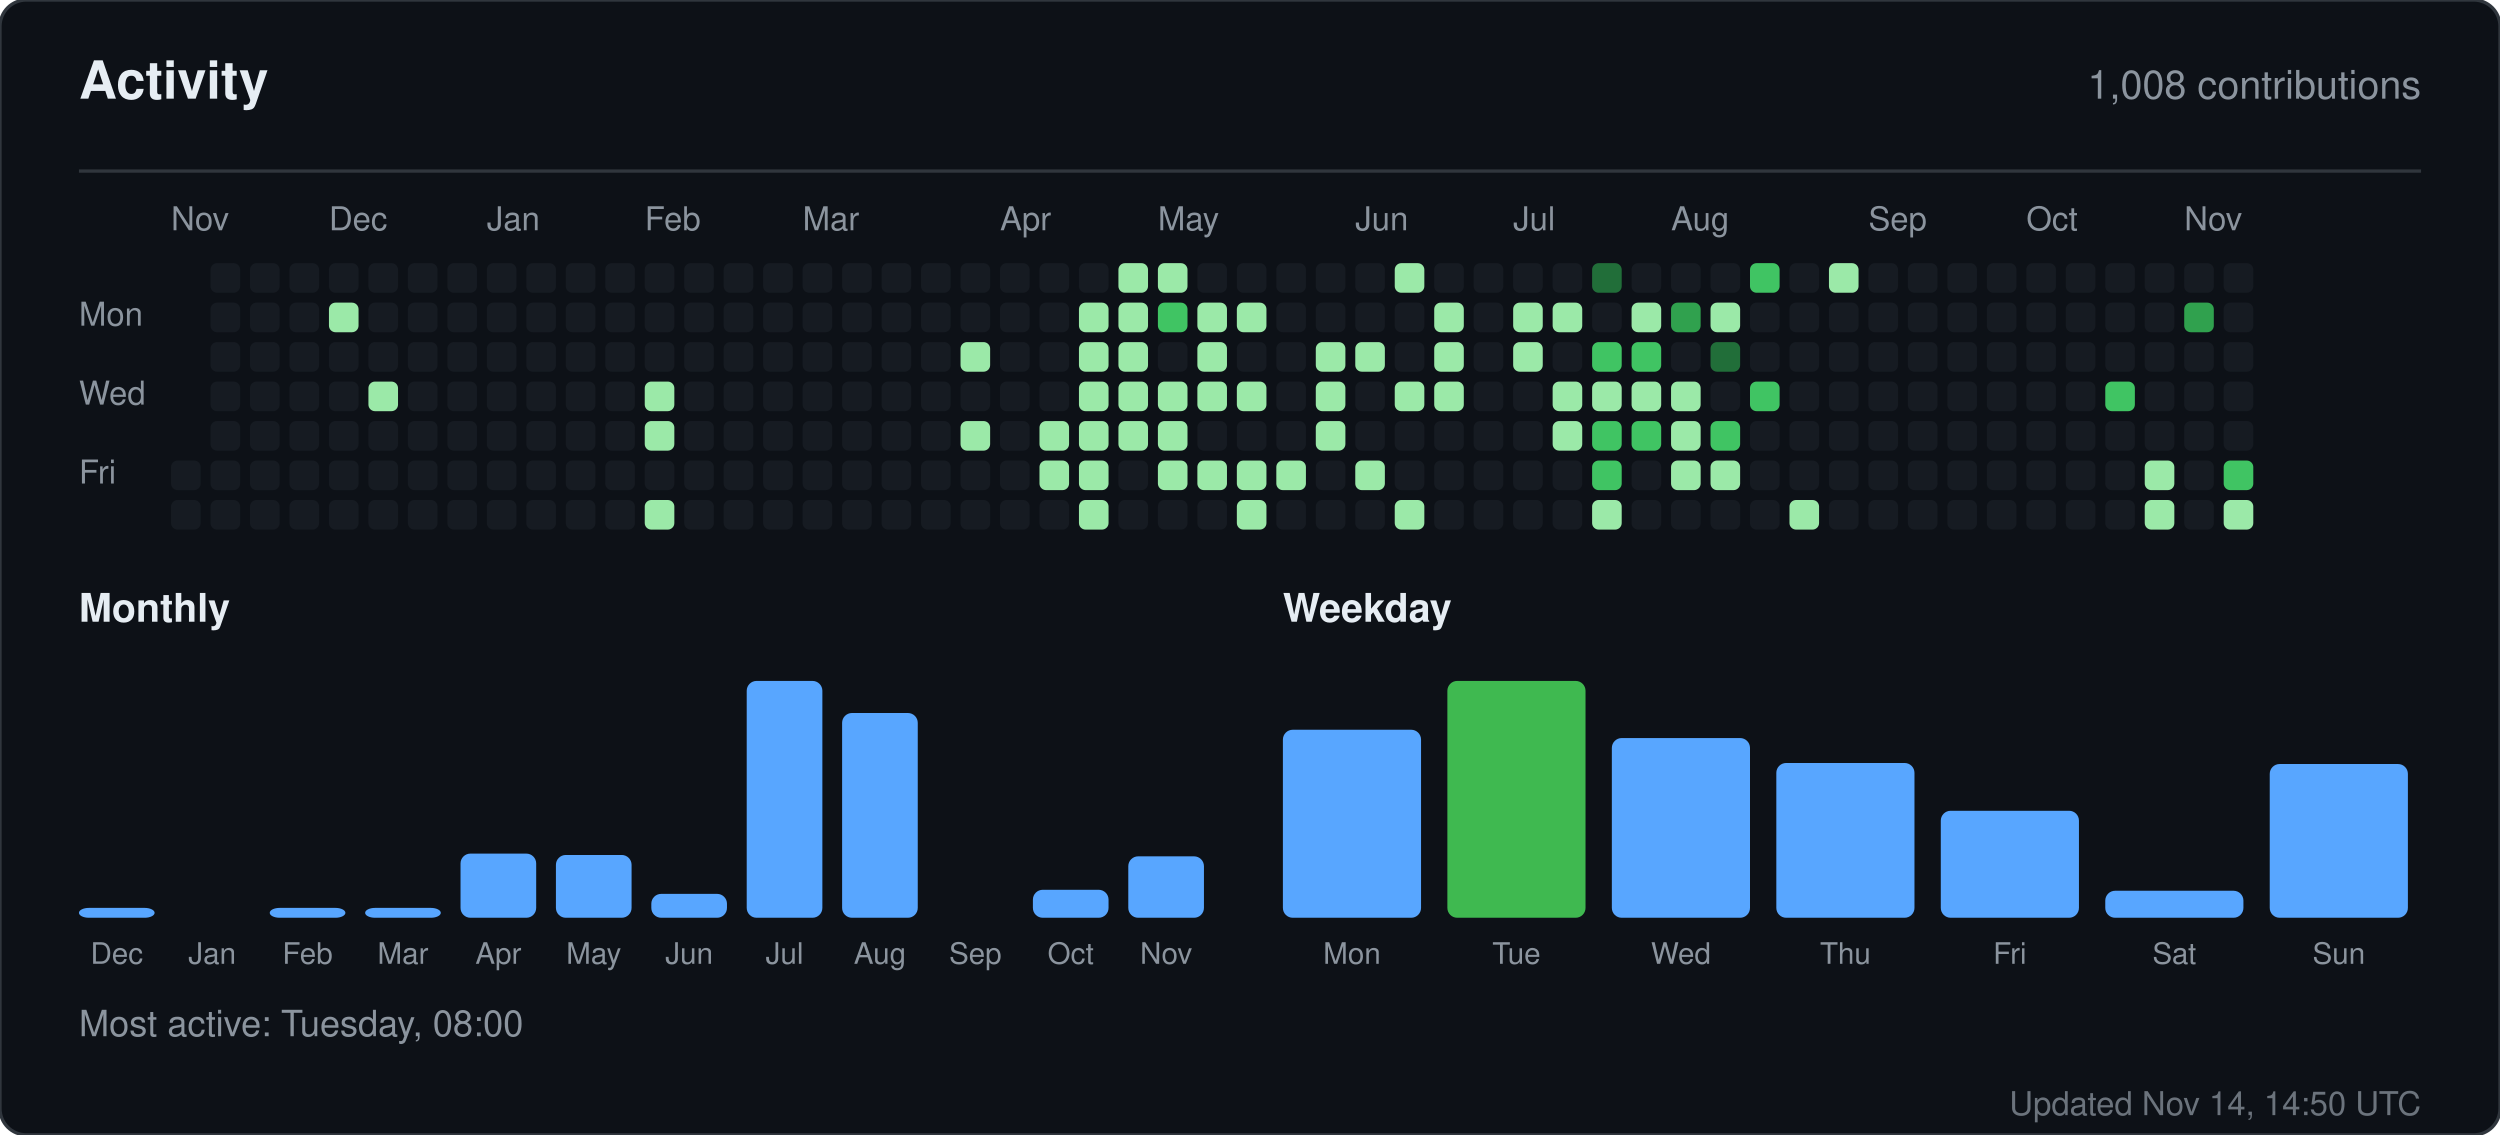
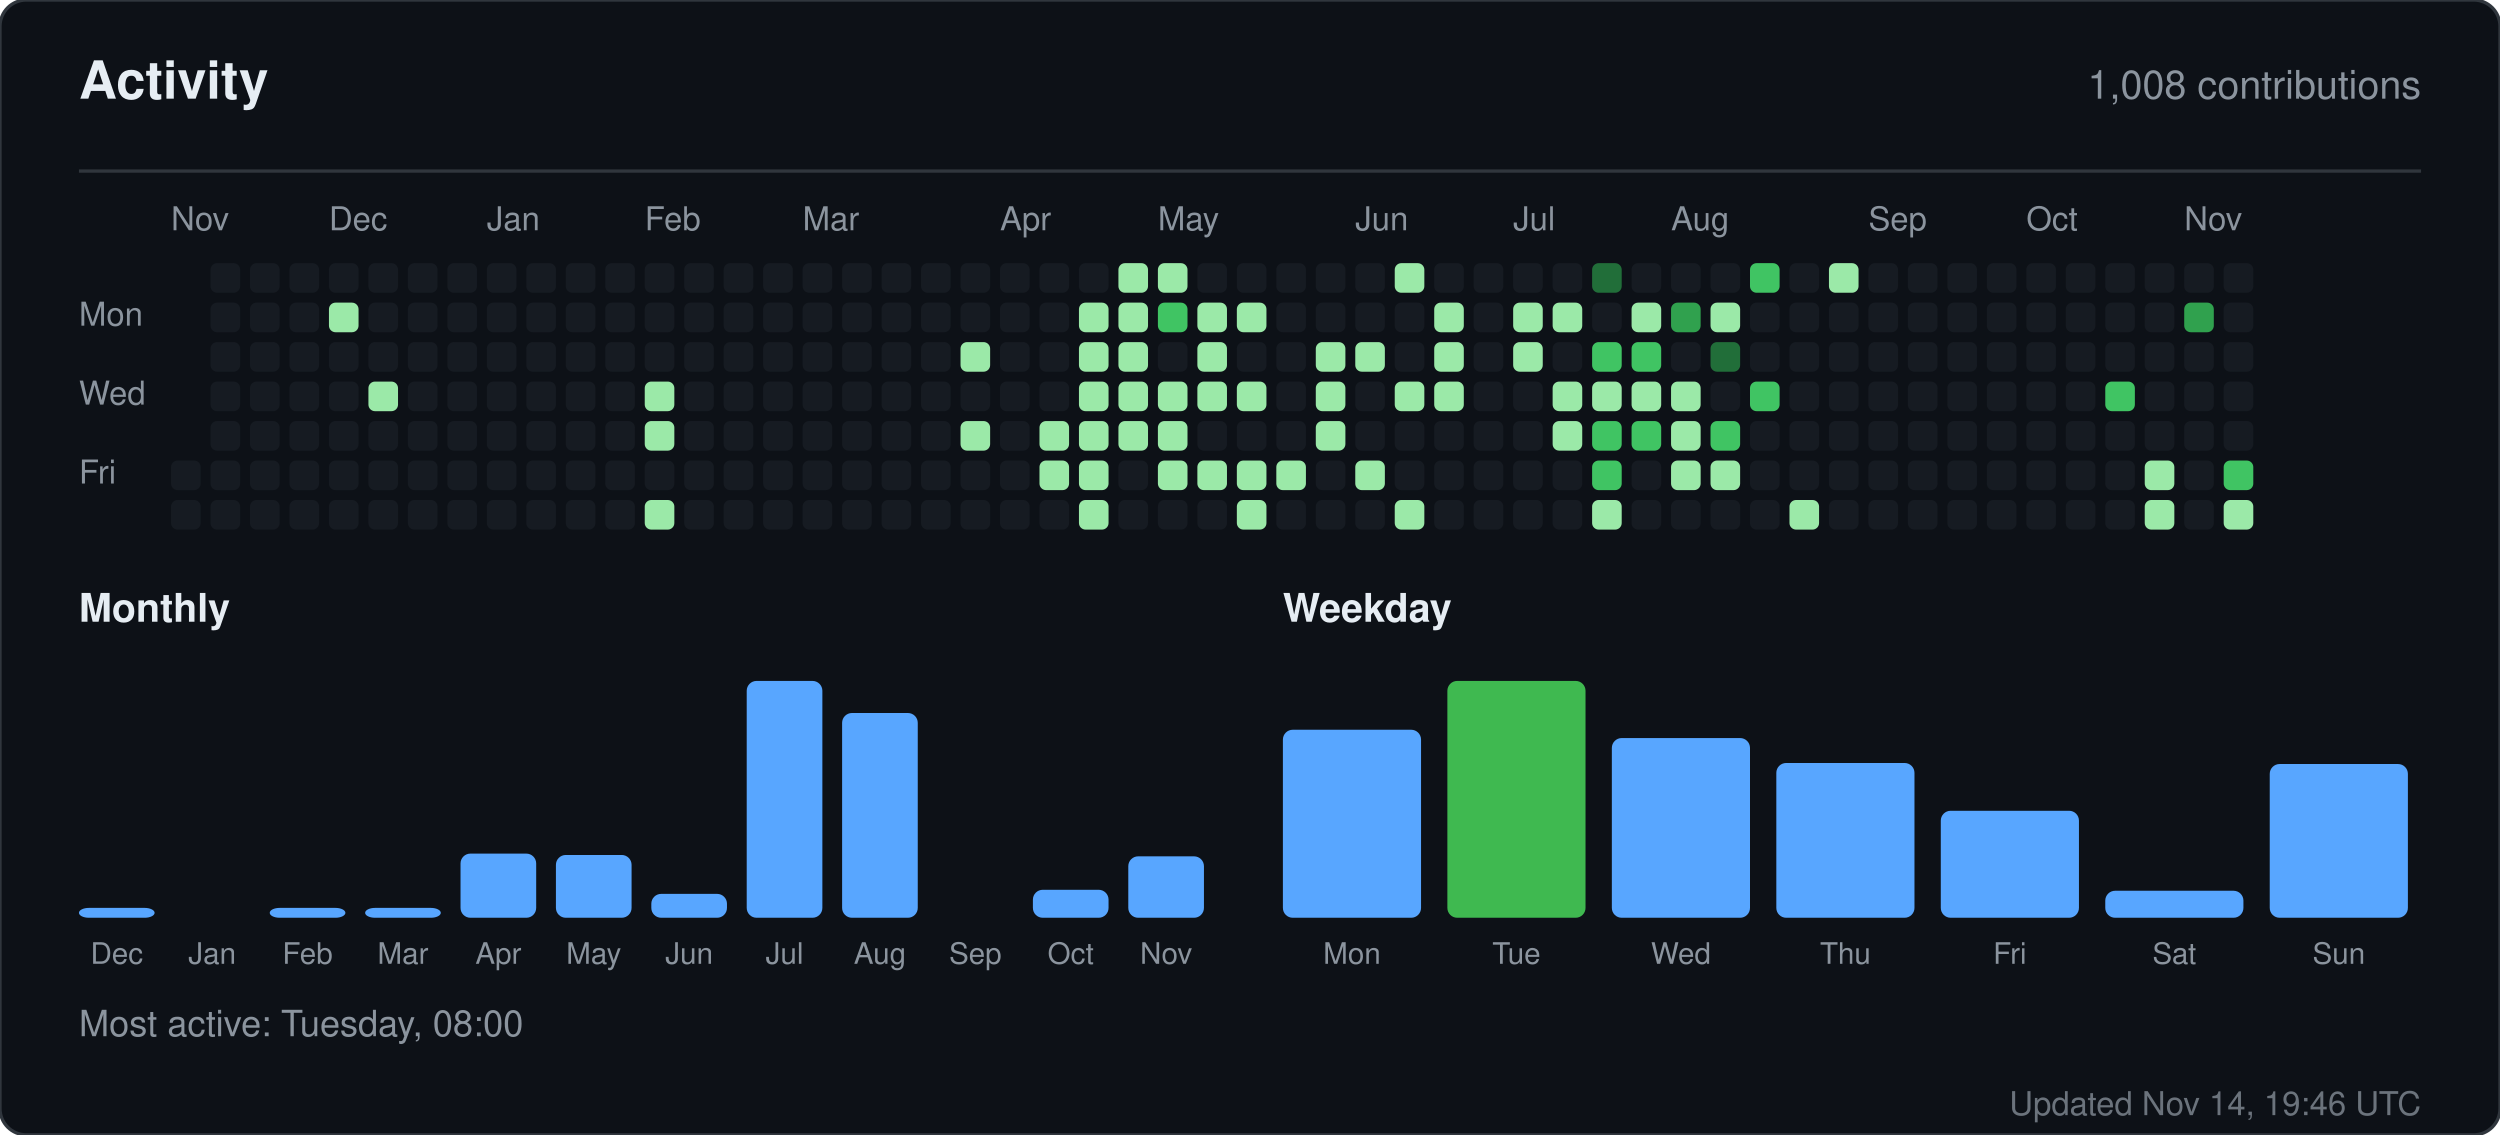
<svg xmlns="http://www.w3.org/2000/svg" width="760" height="345" viewBox="0 0 760 345" role="img" aria-label="Activity for sandiirawan12">
  <rect width="760" height="345" rx="8" fill="#0d1117" stroke="#30363d" />
  <g font-family="-apple-system, BlinkMacSystemFont, Segoe UI, Helvetica, Arial, sans-serif">
    <text x="24" y="30" fill="#e6edf3" font-size="16" font-weight="700">Activity</text>
    <text x="736" y="30" fill="#8b949e" font-size="12" text-anchor="end">1,008 contributions</text>
    <line x1="24" y1="52" x2="736" y2="52" stroke="#30363d" />
    <text x="52" y="70" fill="#8b949e" font-size="10">Nov</text>
    <text x="100" y="70" fill="#8b949e" font-size="10">Dec</text>
    <text x="148" y="70" fill="#8b949e" font-size="10">Jan</text>
    <text x="196" y="70" fill="#8b949e" font-size="10">Feb</text>
    <text x="244" y="70" fill="#8b949e" font-size="10">Mar</text>
    <text x="304" y="70" fill="#8b949e" font-size="10">Apr</text>
    <text x="352" y="70" fill="#8b949e" font-size="10">May</text>
    <text x="412" y="70" fill="#8b949e" font-size="10">Jun</text>
    <text x="460" y="70" fill="#8b949e" font-size="10">Jul</text>
    <text x="508" y="70" fill="#8b949e" font-size="10">Aug</text>
    <text x="568" y="70" fill="#8b949e" font-size="10">Sep</text>
    <text x="616" y="70" fill="#8b949e" font-size="10">Oct</text>
    <text x="664" y="70" fill="#8b949e" font-size="10">Nov</text>
    <text x="24" y="99" fill="#8b949e" font-size="10">Mon</text>
    <text x="24" y="123" fill="#8b949e" font-size="10">Wed</text>
    <text x="24" y="147" fill="#8b949e" font-size="10">Fri</text>
    <rect x="52" y="140" width="9" height="9" rx="2" fill="#161b22" />
    <rect x="52" y="152" width="9" height="9" rx="2" fill="#161b22" />
    <rect x="64" y="80" width="9" height="9" rx="2" fill="#161b22" />
    <rect x="64" y="92" width="9" height="9" rx="2" fill="#161b22" />
    <rect x="64" y="104" width="9" height="9" rx="2" fill="#161b22" />
    <rect x="64" y="116" width="9" height="9" rx="2" fill="#161b22" />
    <rect x="64" y="128" width="9" height="9" rx="2" fill="#161b22" />
    <rect x="64" y="140" width="9" height="9" rx="2" fill="#161b22" />
    <rect x="64" y="152" width="9" height="9" rx="2" fill="#161b22" />
    <rect x="76" y="80" width="9" height="9" rx="2" fill="#161b22" />
    <rect x="76" y="92" width="9" height="9" rx="2" fill="#161b22" />
    <rect x="76" y="104" width="9" height="9" rx="2" fill="#161b22" />
    <rect x="76" y="116" width="9" height="9" rx="2" fill="#161b22" />
    <rect x="76" y="128" width="9" height="9" rx="2" fill="#161b22" />
    <rect x="76" y="140" width="9" height="9" rx="2" fill="#161b22" />
    <rect x="76" y="152" width="9" height="9" rx="2" fill="#161b22" />
    <rect x="88" y="80" width="9" height="9" rx="2" fill="#161b22" />
    <rect x="88" y="92" width="9" height="9" rx="2" fill="#161b22" />
    <rect x="88" y="104" width="9" height="9" rx="2" fill="#161b22" />
    <rect x="88" y="116" width="9" height="9" rx="2" fill="#161b22" />
    <rect x="88" y="128" width="9" height="9" rx="2" fill="#161b22" />
    <rect x="88" y="140" width="9" height="9" rx="2" fill="#161b22" />
    <rect x="88" y="152" width="9" height="9" rx="2" fill="#161b22" />
    <rect x="100" y="80" width="9" height="9" rx="2" fill="#161b22" />
    <rect x="100" y="92" width="9" height="9" rx="2" fill="#9be9a8" />
    <rect x="100" y="104" width="9" height="9" rx="2" fill="#161b22" />
    <rect x="100" y="116" width="9" height="9" rx="2" fill="#161b22" />
    <rect x="100" y="128" width="9" height="9" rx="2" fill="#161b22" />
    <rect x="100" y="140" width="9" height="9" rx="2" fill="#161b22" />
    <rect x="100" y="152" width="9" height="9" rx="2" fill="#161b22" />
    <rect x="112" y="80" width="9" height="9" rx="2" fill="#161b22" />
    <rect x="112" y="92" width="9" height="9" rx="2" fill="#161b22" />
    <rect x="112" y="104" width="9" height="9" rx="2" fill="#161b22" />
    <rect x="112" y="116" width="9" height="9" rx="2" fill="#9be9a8" />
    <rect x="112" y="128" width="9" height="9" rx="2" fill="#161b22" />
    <rect x="112" y="140" width="9" height="9" rx="2" fill="#161b22" />
    <rect x="112" y="152" width="9" height="9" rx="2" fill="#161b22" />
    <rect x="124" y="80" width="9" height="9" rx="2" fill="#161b22" />
    <rect x="124" y="92" width="9" height="9" rx="2" fill="#161b22" />
    <rect x="124" y="104" width="9" height="9" rx="2" fill="#161b22" />
    <rect x="124" y="116" width="9" height="9" rx="2" fill="#161b22" />
    <rect x="124" y="128" width="9" height="9" rx="2" fill="#161b22" />
    <rect x="124" y="140" width="9" height="9" rx="2" fill="#161b22" />
    <rect x="124" y="152" width="9" height="9" rx="2" fill="#161b22" />
    <rect x="136" y="80" width="9" height="9" rx="2" fill="#161b22" />
    <rect x="136" y="92" width="9" height="9" rx="2" fill="#161b22" />
    <rect x="136" y="104" width="9" height="9" rx="2" fill="#161b22" />
    <rect x="136" y="116" width="9" height="9" rx="2" fill="#161b22" />
    <rect x="136" y="128" width="9" height="9" rx="2" fill="#161b22" />
    <rect x="136" y="140" width="9" height="9" rx="2" fill="#161b22" />
    <rect x="136" y="152" width="9" height="9" rx="2" fill="#161b22" />
    <rect x="148" y="80" width="9" height="9" rx="2" fill="#161b22" />
    <rect x="148" y="92" width="9" height="9" rx="2" fill="#161b22" />
    <rect x="148" y="104" width="9" height="9" rx="2" fill="#161b22" />
    <rect x="148" y="116" width="9" height="9" rx="2" fill="#161b22" />
    <rect x="148" y="128" width="9" height="9" rx="2" fill="#161b22" />
    <rect x="148" y="140" width="9" height="9" rx="2" fill="#161b22" />
    <rect x="148" y="152" width="9" height="9" rx="2" fill="#161b22" />
    <rect x="160" y="80" width="9" height="9" rx="2" fill="#161b22" />
    <rect x="160" y="92" width="9" height="9" rx="2" fill="#161b22" />
    <rect x="160" y="104" width="9" height="9" rx="2" fill="#161b22" />
    <rect x="160" y="116" width="9" height="9" rx="2" fill="#161b22" />
    <rect x="160" y="128" width="9" height="9" rx="2" fill="#161b22" />
    <rect x="160" y="140" width="9" height="9" rx="2" fill="#161b22" />
    <rect x="160" y="152" width="9" height="9" rx="2" fill="#161b22" />
    <rect x="172" y="80" width="9" height="9" rx="2" fill="#161b22" />
    <rect x="172" y="92" width="9" height="9" rx="2" fill="#161b22" />
    <rect x="172" y="104" width="9" height="9" rx="2" fill="#161b22" />
    <rect x="172" y="116" width="9" height="9" rx="2" fill="#161b22" />
    <rect x="172" y="128" width="9" height="9" rx="2" fill="#161b22" />
    <rect x="172" y="140" width="9" height="9" rx="2" fill="#161b22" />
    <rect x="172" y="152" width="9" height="9" rx="2" fill="#161b22" />
    <rect x="184" y="80" width="9" height="9" rx="2" fill="#161b22" />
    <rect x="184" y="92" width="9" height="9" rx="2" fill="#161b22" />
    <rect x="184" y="104" width="9" height="9" rx="2" fill="#161b22" />
    <rect x="184" y="116" width="9" height="9" rx="2" fill="#161b22" />
    <rect x="184" y="128" width="9" height="9" rx="2" fill="#161b22" />
    <rect x="184" y="140" width="9" height="9" rx="2" fill="#161b22" />
    <rect x="184" y="152" width="9" height="9" rx="2" fill="#161b22" />
    <rect x="196" y="80" width="9" height="9" rx="2" fill="#161b22" />
    <rect x="196" y="92" width="9" height="9" rx="2" fill="#161b22" />
    <rect x="196" y="104" width="9" height="9" rx="2" fill="#161b22" />
    <rect x="196" y="116" width="9" height="9" rx="2" fill="#9be9a8" />
    <rect x="196" y="128" width="9" height="9" rx="2" fill="#9be9a8" />
    <rect x="196" y="140" width="9" height="9" rx="2" fill="#161b22" />
    <rect x="196" y="152" width="9" height="9" rx="2" fill="#9be9a8" />
    <rect x="208" y="80" width="9" height="9" rx="2" fill="#161b22" />
    <rect x="208" y="92" width="9" height="9" rx="2" fill="#161b22" />
    <rect x="208" y="104" width="9" height="9" rx="2" fill="#161b22" />
    <rect x="208" y="116" width="9" height="9" rx="2" fill="#161b22" />
    <rect x="208" y="128" width="9" height="9" rx="2" fill="#161b22" />
    <rect x="208" y="140" width="9" height="9" rx="2" fill="#161b22" />
    <rect x="208" y="152" width="9" height="9" rx="2" fill="#161b22" />
    <rect x="220" y="80" width="9" height="9" rx="2" fill="#161b22" />
    <rect x="220" y="92" width="9" height="9" rx="2" fill="#161b22" />
    <rect x="220" y="104" width="9" height="9" rx="2" fill="#161b22" />
    <rect x="220" y="116" width="9" height="9" rx="2" fill="#161b22" />
    <rect x="220" y="128" width="9" height="9" rx="2" fill="#161b22" />
    <rect x="220" y="140" width="9" height="9" rx="2" fill="#161b22" />
    <rect x="220" y="152" width="9" height="9" rx="2" fill="#161b22" />
    <rect x="232" y="80" width="9" height="9" rx="2" fill="#161b22" />
    <rect x="232" y="92" width="9" height="9" rx="2" fill="#161b22" />
    <rect x="232" y="104" width="9" height="9" rx="2" fill="#161b22" />
    <rect x="232" y="116" width="9" height="9" rx="2" fill="#161b22" />
    <rect x="232" y="128" width="9" height="9" rx="2" fill="#161b22" />
    <rect x="232" y="140" width="9" height="9" rx="2" fill="#161b22" />
    <rect x="232" y="152" width="9" height="9" rx="2" fill="#161b22" />
    <rect x="244" y="80" width="9" height="9" rx="2" fill="#161b22" />
    <rect x="244" y="92" width="9" height="9" rx="2" fill="#161b22" />
    <rect x="244" y="104" width="9" height="9" rx="2" fill="#161b22" />
    <rect x="244" y="116" width="9" height="9" rx="2" fill="#161b22" />
    <rect x="244" y="128" width="9" height="9" rx="2" fill="#161b22" />
    <rect x="244" y="140" width="9" height="9" rx="2" fill="#161b22" />
    <rect x="244" y="152" width="9" height="9" rx="2" fill="#161b22" />
    <rect x="256" y="80" width="9" height="9" rx="2" fill="#161b22" />
    <rect x="256" y="92" width="9" height="9" rx="2" fill="#161b22" />
    <rect x="256" y="104" width="9" height="9" rx="2" fill="#161b22" />
    <rect x="256" y="116" width="9" height="9" rx="2" fill="#161b22" />
    <rect x="256" y="128" width="9" height="9" rx="2" fill="#161b22" />
    <rect x="256" y="140" width="9" height="9" rx="2" fill="#161b22" />
    <rect x="256" y="152" width="9" height="9" rx="2" fill="#161b22" />
    <rect x="268" y="80" width="9" height="9" rx="2" fill="#161b22" />
    <rect x="268" y="92" width="9" height="9" rx="2" fill="#161b22" />
    <rect x="268" y="104" width="9" height="9" rx="2" fill="#161b22" />
    <rect x="268" y="116" width="9" height="9" rx="2" fill="#161b22" />
    <rect x="268" y="128" width="9" height="9" rx="2" fill="#161b22" />
    <rect x="268" y="140" width="9" height="9" rx="2" fill="#161b22" />
    <rect x="268" y="152" width="9" height="9" rx="2" fill="#161b22" />
    <rect x="280" y="80" width="9" height="9" rx="2" fill="#161b22" />
    <rect x="280" y="92" width="9" height="9" rx="2" fill="#161b22" />
    <rect x="280" y="104" width="9" height="9" rx="2" fill="#161b22" />
    <rect x="280" y="116" width="9" height="9" rx="2" fill="#161b22" />
    <rect x="280" y="128" width="9" height="9" rx="2" fill="#161b22" />
    <rect x="280" y="140" width="9" height="9" rx="2" fill="#161b22" />
    <rect x="280" y="152" width="9" height="9" rx="2" fill="#161b22" />
    <rect x="292" y="80" width="9" height="9" rx="2" fill="#161b22" />
    <rect x="292" y="92" width="9" height="9" rx="2" fill="#161b22" />
    <rect x="292" y="104" width="9" height="9" rx="2" fill="#9be9a8" />
    <rect x="292" y="116" width="9" height="9" rx="2" fill="#161b22" />
    <rect x="292" y="128" width="9" height="9" rx="2" fill="#9be9a8" />
    <rect x="292" y="140" width="9" height="9" rx="2" fill="#161b22" />
    <rect x="292" y="152" width="9" height="9" rx="2" fill="#161b22" />
    <rect x="304" y="80" width="9" height="9" rx="2" fill="#161b22" />
    <rect x="304" y="92" width="9" height="9" rx="2" fill="#161b22" />
    <rect x="304" y="104" width="9" height="9" rx="2" fill="#161b22" />
    <rect x="304" y="116" width="9" height="9" rx="2" fill="#161b22" />
    <rect x="304" y="128" width="9" height="9" rx="2" fill="#161b22" />
    <rect x="304" y="140" width="9" height="9" rx="2" fill="#161b22" />
    <rect x="304" y="152" width="9" height="9" rx="2" fill="#161b22" />
    <rect x="316" y="80" width="9" height="9" rx="2" fill="#161b22" />
    <rect x="316" y="92" width="9" height="9" rx="2" fill="#161b22" />
    <rect x="316" y="104" width="9" height="9" rx="2" fill="#161b22" />
    <rect x="316" y="116" width="9" height="9" rx="2" fill="#161b22" />
    <rect x="316" y="128" width="9" height="9" rx="2" fill="#9be9a8" />
    <rect x="316" y="140" width="9" height="9" rx="2" fill="#9be9a8" />
    <rect x="316" y="152" width="9" height="9" rx="2" fill="#161b22" />
    <rect x="328" y="80" width="9" height="9" rx="2" fill="#161b22" />
    <rect x="328" y="92" width="9" height="9" rx="2" fill="#9be9a8" />
    <rect x="328" y="104" width="9" height="9" rx="2" fill="#9be9a8" />
    <rect x="328" y="116" width="9" height="9" rx="2" fill="#9be9a8" />
    <rect x="328" y="128" width="9" height="9" rx="2" fill="#9be9a8" />
    <rect x="328" y="140" width="9" height="9" rx="2" fill="#9be9a8" />
    <rect x="328" y="152" width="9" height="9" rx="2" fill="#9be9a8" />
    <rect x="340" y="80" width="9" height="9" rx="2" fill="#9be9a8" />
    <rect x="340" y="92" width="9" height="9" rx="2" fill="#9be9a8" />
    <rect x="340" y="104" width="9" height="9" rx="2" fill="#9be9a8" />
    <rect x="340" y="116" width="9" height="9" rx="2" fill="#9be9a8" />
    <rect x="340" y="128" width="9" height="9" rx="2" fill="#9be9a8" />
    <rect x="340" y="140" width="9" height="9" rx="2" fill="#161b22" />
    <rect x="340" y="152" width="9" height="9" rx="2" fill="#161b22" />
    <rect x="352" y="80" width="9" height="9" rx="2" fill="#9be9a8" />
    <rect x="352" y="92" width="9" height="9" rx="2" fill="#40c463" />
    <rect x="352" y="104" width="9" height="9" rx="2" fill="#161b22" />
    <rect x="352" y="116" width="9" height="9" rx="2" fill="#9be9a8" />
    <rect x="352" y="128" width="9" height="9" rx="2" fill="#9be9a8" />
    <rect x="352" y="140" width="9" height="9" rx="2" fill="#9be9a8" />
    <rect x="352" y="152" width="9" height="9" rx="2" fill="#161b22" />
    <rect x="364" y="80" width="9" height="9" rx="2" fill="#161b22" />
    <rect x="364" y="92" width="9" height="9" rx="2" fill="#9be9a8" />
    <rect x="364" y="104" width="9" height="9" rx="2" fill="#9be9a8" />
    <rect x="364" y="116" width="9" height="9" rx="2" fill="#9be9a8" />
    <rect x="364" y="128" width="9" height="9" rx="2" fill="#161b22" />
    <rect x="364" y="140" width="9" height="9" rx="2" fill="#9be9a8" />
    <rect x="364" y="152" width="9" height="9" rx="2" fill="#161b22" />
    <rect x="376" y="80" width="9" height="9" rx="2" fill="#161b22" />
    <rect x="376" y="92" width="9" height="9" rx="2" fill="#9be9a8" />
    <rect x="376" y="104" width="9" height="9" rx="2" fill="#161b22" />
    <rect x="376" y="116" width="9" height="9" rx="2" fill="#9be9a8" />
    <rect x="376" y="128" width="9" height="9" rx="2" fill="#161b22" />
    <rect x="376" y="140" width="9" height="9" rx="2" fill="#9be9a8" />
    <rect x="376" y="152" width="9" height="9" rx="2" fill="#9be9a8" />
    <rect x="388" y="80" width="9" height="9" rx="2" fill="#161b22" />
    <rect x="388" y="92" width="9" height="9" rx="2" fill="#161b22" />
    <rect x="388" y="104" width="9" height="9" rx="2" fill="#161b22" />
    <rect x="388" y="116" width="9" height="9" rx="2" fill="#161b22" />
    <rect x="388" y="128" width="9" height="9" rx="2" fill="#161b22" />
    <rect x="388" y="140" width="9" height="9" rx="2" fill="#9be9a8" />
    <rect x="388" y="152" width="9" height="9" rx="2" fill="#161b22" />
    <rect x="400" y="80" width="9" height="9" rx="2" fill="#161b22" />
    <rect x="400" y="92" width="9" height="9" rx="2" fill="#161b22" />
    <rect x="400" y="104" width="9" height="9" rx="2" fill="#9be9a8" />
    <rect x="400" y="116" width="9" height="9" rx="2" fill="#9be9a8" />
    <rect x="400" y="128" width="9" height="9" rx="2" fill="#9be9a8" />
    <rect x="400" y="140" width="9" height="9" rx="2" fill="#161b22" />
    <rect x="400" y="152" width="9" height="9" rx="2" fill="#161b22" />
    <rect x="412" y="80" width="9" height="9" rx="2" fill="#161b22" />
    <rect x="412" y="92" width="9" height="9" rx="2" fill="#161b22" />
    <rect x="412" y="104" width="9" height="9" rx="2" fill="#9be9a8" />
    <rect x="412" y="116" width="9" height="9" rx="2" fill="#161b22" />
    <rect x="412" y="128" width="9" height="9" rx="2" fill="#161b22" />
    <rect x="412" y="140" width="9" height="9" rx="2" fill="#9be9a8" />
    <rect x="412" y="152" width="9" height="9" rx="2" fill="#161b22" />
    <rect x="424" y="80" width="9" height="9" rx="2" fill="#9be9a8" />
    <rect x="424" y="92" width="9" height="9" rx="2" fill="#161b22" />
    <rect x="424" y="104" width="9" height="9" rx="2" fill="#161b22" />
    <rect x="424" y="116" width="9" height="9" rx="2" fill="#9be9a8" />
    <rect x="424" y="128" width="9" height="9" rx="2" fill="#161b22" />
    <rect x="424" y="140" width="9" height="9" rx="2" fill="#161b22" />
    <rect x="424" y="152" width="9" height="9" rx="2" fill="#9be9a8" />
    <rect x="436" y="80" width="9" height="9" rx="2" fill="#161b22" />
    <rect x="436" y="92" width="9" height="9" rx="2" fill="#9be9a8" />
    <rect x="436" y="104" width="9" height="9" rx="2" fill="#9be9a8" />
    <rect x="436" y="116" width="9" height="9" rx="2" fill="#9be9a8" />
    <rect x="436" y="128" width="9" height="9" rx="2" fill="#161b22" />
    <rect x="436" y="140" width="9" height="9" rx="2" fill="#161b22" />
    <rect x="436" y="152" width="9" height="9" rx="2" fill="#161b22" />
    <rect x="448" y="80" width="9" height="9" rx="2" fill="#161b22" />
    <rect x="448" y="92" width="9" height="9" rx="2" fill="#161b22" />
    <rect x="448" y="104" width="9" height="9" rx="2" fill="#161b22" />
    <rect x="448" y="116" width="9" height="9" rx="2" fill="#161b22" />
    <rect x="448" y="128" width="9" height="9" rx="2" fill="#161b22" />
    <rect x="448" y="140" width="9" height="9" rx="2" fill="#161b22" />
    <rect x="448" y="152" width="9" height="9" rx="2" fill="#161b22" />
    <rect x="460" y="80" width="9" height="9" rx="2" fill="#161b22" />
    <rect x="460" y="92" width="9" height="9" rx="2" fill="#9be9a8" />
    <rect x="460" y="104" width="9" height="9" rx="2" fill="#9be9a8" />
    <rect x="460" y="116" width="9" height="9" rx="2" fill="#161b22" />
    <rect x="460" y="128" width="9" height="9" rx="2" fill="#161b22" />
    <rect x="460" y="140" width="9" height="9" rx="2" fill="#161b22" />
    <rect x="460" y="152" width="9" height="9" rx="2" fill="#161b22" />
    <rect x="472" y="80" width="9" height="9" rx="2" fill="#161b22" />
    <rect x="472" y="92" width="9" height="9" rx="2" fill="#9be9a8" />
    <rect x="472" y="104" width="9" height="9" rx="2" fill="#161b22" />
    <rect x="472" y="116" width="9" height="9" rx="2" fill="#9be9a8" />
    <rect x="472" y="128" width="9" height="9" rx="2" fill="#9be9a8" />
    <rect x="472" y="140" width="9" height="9" rx="2" fill="#161b22" />
    <rect x="472" y="152" width="9" height="9" rx="2" fill="#161b22" />
    <rect x="484" y="80" width="9" height="9" rx="2" fill="#216e39" />
    <rect x="484" y="92" width="9" height="9" rx="2" fill="#161b22" />
    <rect x="484" y="104" width="9" height="9" rx="2" fill="#40c463" />
    <rect x="484" y="116" width="9" height="9" rx="2" fill="#9be9a8" />
    <rect x="484" y="128" width="9" height="9" rx="2" fill="#40c463" />
    <rect x="484" y="140" width="9" height="9" rx="2" fill="#40c463" />
    <rect x="484" y="152" width="9" height="9" rx="2" fill="#9be9a8" />
    <rect x="496" y="80" width="9" height="9" rx="2" fill="#161b22" />
    <rect x="496" y="92" width="9" height="9" rx="2" fill="#9be9a8" />
    <rect x="496" y="104" width="9" height="9" rx="2" fill="#40c463" />
    <rect x="496" y="116" width="9" height="9" rx="2" fill="#9be9a8" />
    <rect x="496" y="128" width="9" height="9" rx="2" fill="#40c463" />
    <rect x="496" y="140" width="9" height="9" rx="2" fill="#161b22" />
    <rect x="496" y="152" width="9" height="9" rx="2" fill="#161b22" />
    <rect x="508" y="80" width="9" height="9" rx="2" fill="#161b22" />
    <rect x="508" y="92" width="9" height="9" rx="2" fill="#30a14e" />
    <rect x="508" y="104" width="9" height="9" rx="2" fill="#161b22" />
    <rect x="508" y="116" width="9" height="9" rx="2" fill="#9be9a8" />
    <rect x="508" y="128" width="9" height="9" rx="2" fill="#9be9a8" />
    <rect x="508" y="140" width="9" height="9" rx="2" fill="#9be9a8" />
    <rect x="508" y="152" width="9" height="9" rx="2" fill="#161b22" />
    <rect x="520" y="80" width="9" height="9" rx="2" fill="#161b22" />
    <rect x="520" y="92" width="9" height="9" rx="2" fill="#9be9a8" />
    <rect x="520" y="104" width="9" height="9" rx="2" fill="#216e39" />
    <rect x="520" y="116" width="9" height="9" rx="2" fill="#161b22" />
    <rect x="520" y="128" width="9" height="9" rx="2" fill="#40c463" />
    <rect x="520" y="140" width="9" height="9" rx="2" fill="#9be9a8" />
    <rect x="520" y="152" width="9" height="9" rx="2" fill="#161b22" />
    <rect x="532" y="80" width="9" height="9" rx="2" fill="#40c463" />
    <rect x="532" y="92" width="9" height="9" rx="2" fill="#161b22" />
    <rect x="532" y="104" width="9" height="9" rx="2" fill="#161b22" />
    <rect x="532" y="116" width="9" height="9" rx="2" fill="#40c463" />
    <rect x="532" y="128" width="9" height="9" rx="2" fill="#161b22" />
    <rect x="532" y="140" width="9" height="9" rx="2" fill="#161b22" />
    <rect x="532" y="152" width="9" height="9" rx="2" fill="#161b22" />
    <rect x="544" y="80" width="9" height="9" rx="2" fill="#161b22" />
    <rect x="544" y="92" width="9" height="9" rx="2" fill="#161b22" />
    <rect x="544" y="104" width="9" height="9" rx="2" fill="#161b22" />
    <rect x="544" y="116" width="9" height="9" rx="2" fill="#161b22" />
    <rect x="544" y="128" width="9" height="9" rx="2" fill="#161b22" />
    <rect x="544" y="140" width="9" height="9" rx="2" fill="#161b22" />
    <rect x="544" y="152" width="9" height="9" rx="2" fill="#9be9a8" />
    <rect x="556" y="80" width="9" height="9" rx="2" fill="#9be9a8" />
    <rect x="556" y="92" width="9" height="9" rx="2" fill="#161b22" />
    <rect x="556" y="104" width="9" height="9" rx="2" fill="#161b22" />
    <rect x="556" y="116" width="9" height="9" rx="2" fill="#161b22" />
    <rect x="556" y="128" width="9" height="9" rx="2" fill="#161b22" />
    <rect x="556" y="140" width="9" height="9" rx="2" fill="#161b22" />
    <rect x="556" y="152" width="9" height="9" rx="2" fill="#161b22" />
    <rect x="568" y="80" width="9" height="9" rx="2" fill="#161b22" />
    <rect x="568" y="92" width="9" height="9" rx="2" fill="#161b22" />
    <rect x="568" y="104" width="9" height="9" rx="2" fill="#161b22" />
    <rect x="568" y="116" width="9" height="9" rx="2" fill="#161b22" />
    <rect x="568" y="128" width="9" height="9" rx="2" fill="#161b22" />
    <rect x="568" y="140" width="9" height="9" rx="2" fill="#161b22" />
    <rect x="568" y="152" width="9" height="9" rx="2" fill="#161b22" />
    <rect x="580" y="80" width="9" height="9" rx="2" fill="#161b22" />
    <rect x="580" y="92" width="9" height="9" rx="2" fill="#161b22" />
    <rect x="580" y="104" width="9" height="9" rx="2" fill="#161b22" />
    <rect x="580" y="116" width="9" height="9" rx="2" fill="#161b22" />
    <rect x="580" y="128" width="9" height="9" rx="2" fill="#161b22" />
    <rect x="580" y="140" width="9" height="9" rx="2" fill="#161b22" />
    <rect x="580" y="152" width="9" height="9" rx="2" fill="#161b22" />
    <rect x="592" y="80" width="9" height="9" rx="2" fill="#161b22" />
    <rect x="592" y="92" width="9" height="9" rx="2" fill="#161b22" />
    <rect x="592" y="104" width="9" height="9" rx="2" fill="#161b22" />
    <rect x="592" y="116" width="9" height="9" rx="2" fill="#161b22" />
    <rect x="592" y="128" width="9" height="9" rx="2" fill="#161b22" />
    <rect x="592" y="140" width="9" height="9" rx="2" fill="#161b22" />
    <rect x="592" y="152" width="9" height="9" rx="2" fill="#161b22" />
    <rect x="604" y="80" width="9" height="9" rx="2" fill="#161b22" />
    <rect x="604" y="92" width="9" height="9" rx="2" fill="#161b22" />
    <rect x="604" y="104" width="9" height="9" rx="2" fill="#161b22" />
    <rect x="604" y="116" width="9" height="9" rx="2" fill="#161b22" />
    <rect x="604" y="128" width="9" height="9" rx="2" fill="#161b22" />
    <rect x="604" y="140" width="9" height="9" rx="2" fill="#161b22" />
    <rect x="604" y="152" width="9" height="9" rx="2" fill="#161b22" />
    <rect x="616" y="80" width="9" height="9" rx="2" fill="#161b22" />
    <rect x="616" y="92" width="9" height="9" rx="2" fill="#161b22" />
    <rect x="616" y="104" width="9" height="9" rx="2" fill="#161b22" />
    <rect x="616" y="116" width="9" height="9" rx="2" fill="#161b22" />
    <rect x="616" y="128" width="9" height="9" rx="2" fill="#161b22" />
    <rect x="616" y="140" width="9" height="9" rx="2" fill="#161b22" />
    <rect x="616" y="152" width="9" height="9" rx="2" fill="#161b22" />
    <rect x="628" y="80" width="9" height="9" rx="2" fill="#161b22" />
    <rect x="628" y="92" width="9" height="9" rx="2" fill="#161b22" />
    <rect x="628" y="104" width="9" height="9" rx="2" fill="#161b22" />
    <rect x="628" y="116" width="9" height="9" rx="2" fill="#161b22" />
    <rect x="628" y="128" width="9" height="9" rx="2" fill="#161b22" />
    <rect x="628" y="140" width="9" height="9" rx="2" fill="#161b22" />
    <rect x="628" y="152" width="9" height="9" rx="2" fill="#161b22" />
    <rect x="640" y="80" width="9" height="9" rx="2" fill="#161b22" />
    <rect x="640" y="92" width="9" height="9" rx="2" fill="#161b22" />
    <rect x="640" y="104" width="9" height="9" rx="2" fill="#161b22" />
    <rect x="640" y="116" width="9" height="9" rx="2" fill="#40c463" />
    <rect x="640" y="128" width="9" height="9" rx="2" fill="#161b22" />
    <rect x="640" y="140" width="9" height="9" rx="2" fill="#161b22" />
    <rect x="640" y="152" width="9" height="9" rx="2" fill="#161b22" />
    <rect x="652" y="80" width="9" height="9" rx="2" fill="#161b22" />
    <rect x="652" y="92" width="9" height="9" rx="2" fill="#161b22" />
    <rect x="652" y="104" width="9" height="9" rx="2" fill="#161b22" />
    <rect x="652" y="116" width="9" height="9" rx="2" fill="#161b22" />
    <rect x="652" y="128" width="9" height="9" rx="2" fill="#161b22" />
    <rect x="652" y="140" width="9" height="9" rx="2" fill="#9be9a8" />
    <rect x="652" y="152" width="9" height="9" rx="2" fill="#9be9a8" />
    <rect x="664" y="80" width="9" height="9" rx="2" fill="#161b22" />
    <rect x="664" y="92" width="9" height="9" rx="2" fill="#30a14e" />
    <rect x="664" y="104" width="9" height="9" rx="2" fill="#161b22" />
    <rect x="664" y="116" width="9" height="9" rx="2" fill="#161b22" />
    <rect x="664" y="128" width="9" height="9" rx="2" fill="#161b22" />
    <rect x="664" y="140" width="9" height="9" rx="2" fill="#161b22" />
    <rect x="664" y="152" width="9" height="9" rx="2" fill="#161b22" />
    <rect x="676" y="80" width="9" height="9" rx="2" fill="#161b22" />
    <rect x="676" y="92" width="9" height="9" rx="2" fill="#161b22" />
    <rect x="676" y="104" width="9" height="9" rx="2" fill="#161b22" />
    <rect x="676" y="116" width="9" height="9" rx="2" fill="#161b22" />
    <rect x="676" y="128" width="9" height="9" rx="2" fill="#161b22" />
    <rect x="676" y="140" width="9" height="9" rx="2" fill="#40c463" />
    <rect x="676" y="152" width="9" height="9" rx="2" fill="#9be9a8" />
    <text x="24" y="189" fill="#e6edf3" font-size="12" font-weight="600">Monthly</text>
    <text x="390" y="189" fill="#e6edf3" font-size="12" font-weight="600">Weekday</text>
    <rect x="24" y="276" width="23" height="3" rx="3" fill="#58a6ff" />
    <text x="35.5" y="293" fill="#8b949e" font-size="9" text-anchor="middle">Dec</text>
    <rect x="53" y="279" width="23" height="0" rx="3" fill="#58a6ff" />
    <text x="64.5" y="293" fill="#8b949e" font-size="9" text-anchor="middle">Jan</text>
    <rect x="82" y="276" width="23" height="3" rx="3" fill="#58a6ff" />
    <text x="93.5" y="293" fill="#8b949e" font-size="9" text-anchor="middle">Feb</text>
    <rect x="111" y="276" width="23" height="3" rx="3" fill="#58a6ff" />
    <text x="122.5" y="293" fill="#8b949e" font-size="9" text-anchor="middle">Mar</text>
    <rect x="140" y="259.496" width="23" height="19.504" rx="3" fill="#58a6ff" />
    <text x="151.5" y="293" fill="#8b949e" font-size="9" text-anchor="middle">Apr</text>
    <rect x="169" y="259.911" width="23" height="19.089" rx="3" fill="#58a6ff" />
    <text x="180.5" y="293" fill="#8b949e" font-size="9" text-anchor="middle">May</text>
    <rect x="198" y="271.738" width="23" height="7.262" rx="3" fill="#58a6ff" />
    <text x="209.5" y="293" fill="#8b949e" font-size="9" text-anchor="middle">Jun</text>
    <rect x="227" y="207" width="23" height="72" rx="3" fill="#58a6ff" />
    <text x="238.5" y="293" fill="#8b949e" font-size="9" text-anchor="middle">Jul</text>
    <rect x="256" y="216.752" width="23" height="62.248" rx="3" fill="#58a6ff" />
    <text x="267.5" y="293" fill="#8b949e" font-size="9" text-anchor="middle">Aug</text>
    <rect x="285" y="279" width="23" height="0" rx="3" fill="#58a6ff" />
    <text x="296.5" y="293" fill="#8b949e" font-size="9" text-anchor="middle">Sep</text>
    <rect x="314" y="270.493" width="23" height="8.507" rx="3" fill="#58a6ff" />
    <text x="325.5" y="293" fill="#8b949e" font-size="9" text-anchor="middle">Oct</text>
    <rect x="343" y="260.326" width="23" height="18.674" rx="3" fill="#58a6ff" />
    <text x="354.5" y="293" fill="#8b949e" font-size="9" text-anchor="middle">Nov</text>
    <rect x="390" y="221.842" width="42" height="57.158" rx="3" fill="#58a6ff" />
    <text x="411" y="293" fill="#8b949e" font-size="9" text-anchor="middle">Mon</text>
    <rect x="440" y="207" width="42" height="72" rx="3" fill="#3fb950" />
    <text x="461" y="293" fill="#8b949e" font-size="9" text-anchor="middle">Tue</text>
    <rect x="490" y="224.368" width="42" height="54.632" rx="3" fill="#58a6ff" />
    <text x="511" y="293" fill="#8b949e" font-size="9" text-anchor="middle">Wed</text>
    <rect x="540" y="231.947" width="42" height="47.053" rx="3" fill="#58a6ff" />
    <text x="561" y="293" fill="#8b949e" font-size="9" text-anchor="middle">Thu</text>
    <rect x="590" y="246.474" width="42" height="32.526" rx="3" fill="#58a6ff" />
    <text x="611" y="293" fill="#8b949e" font-size="9" text-anchor="middle">Fri</text>
    <rect x="640" y="270.789" width="42" height="8.211" rx="3" fill="#58a6ff" />
    <text x="661" y="293" fill="#8b949e" font-size="9" text-anchor="middle">Sat</text>
    <rect x="690" y="232.263" width="42" height="46.737" rx="3" fill="#58a6ff" />
    <text x="711" y="293" fill="#8b949e" font-size="9" text-anchor="middle">Sun</text>
    <text x="24" y="315" fill="#8b949e" font-size="11">Most active: Tuesday, 08:00</text>
-     <text x="736" y="339" fill="#8b949e" font-size="10" text-anchor="end" opacity="0.75">Updated Nov 14, 14:50 UTC</text>
+     <text x="736" y="339" fill="#8b949e" font-size="10" text-anchor="end" opacity="0.75">Updated Nov 14, 19:46 UTC</text>
  </g>
</svg>
